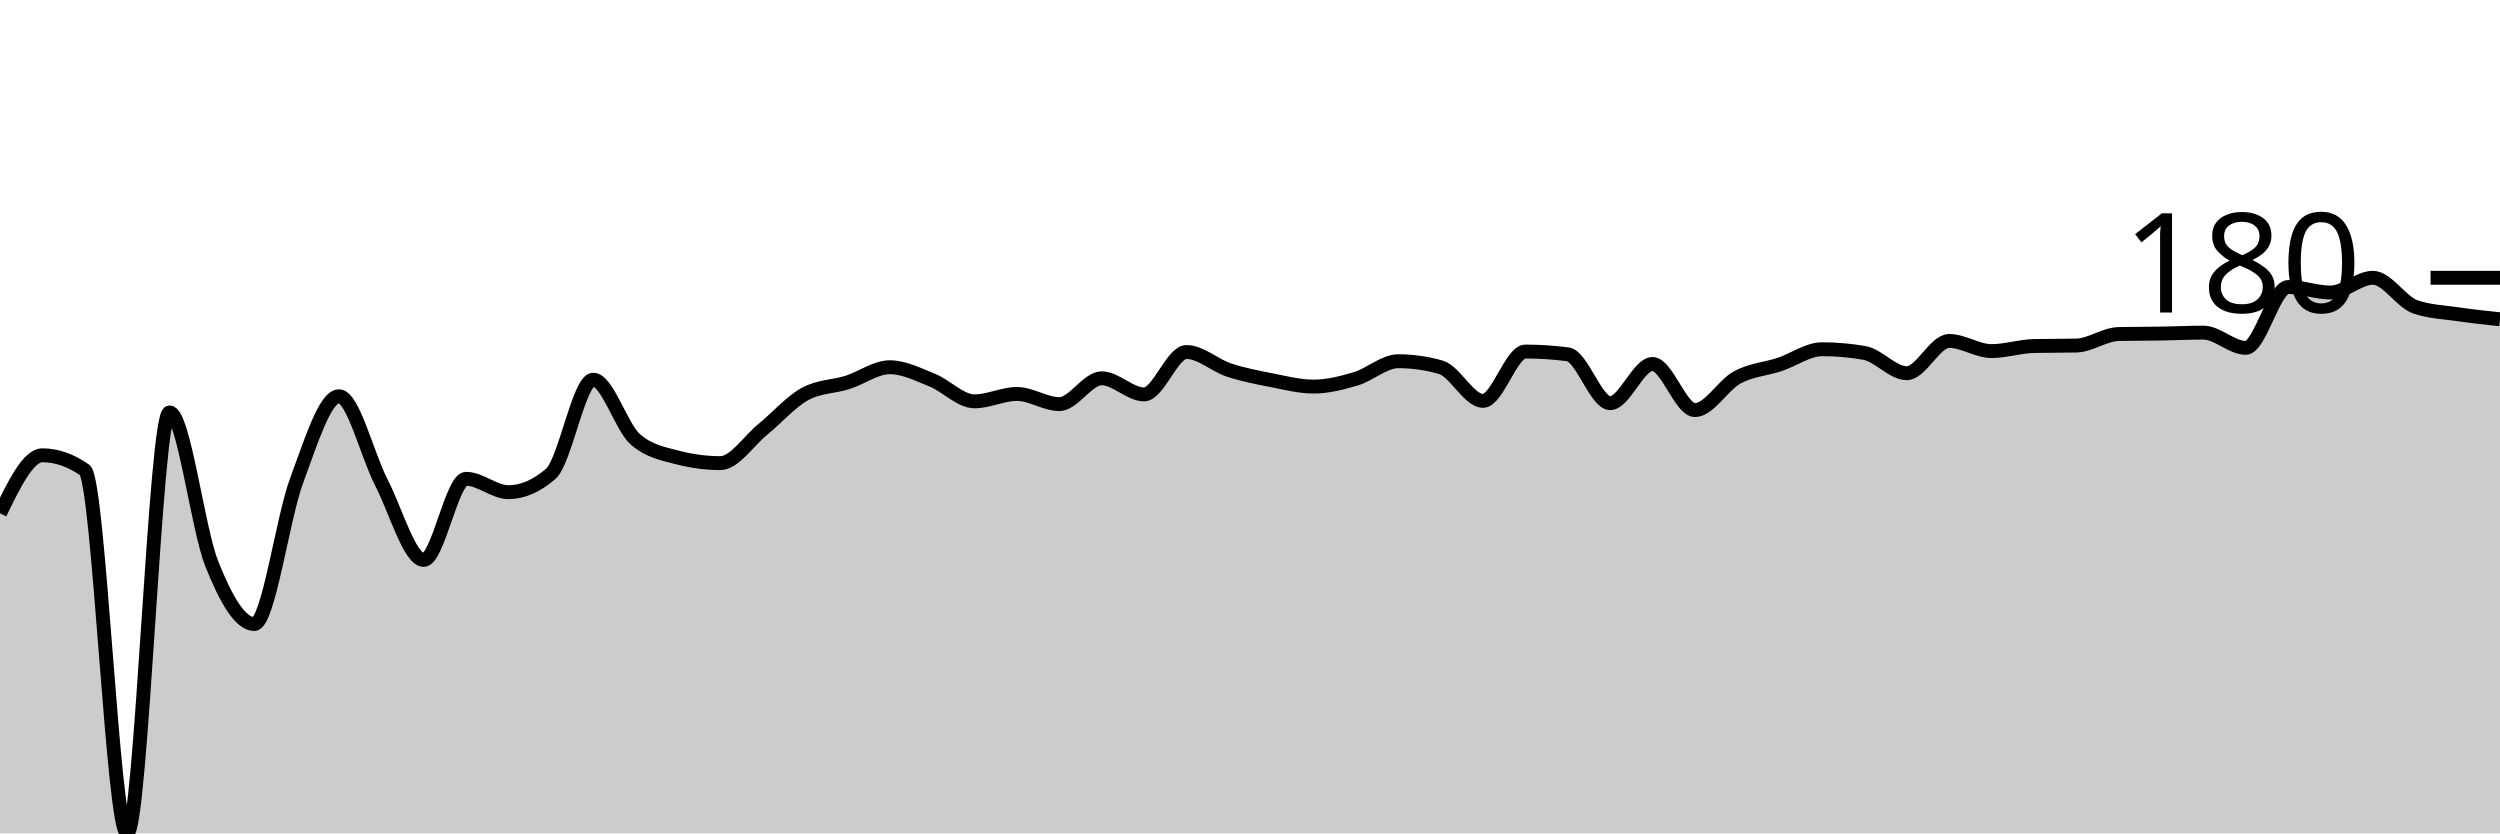
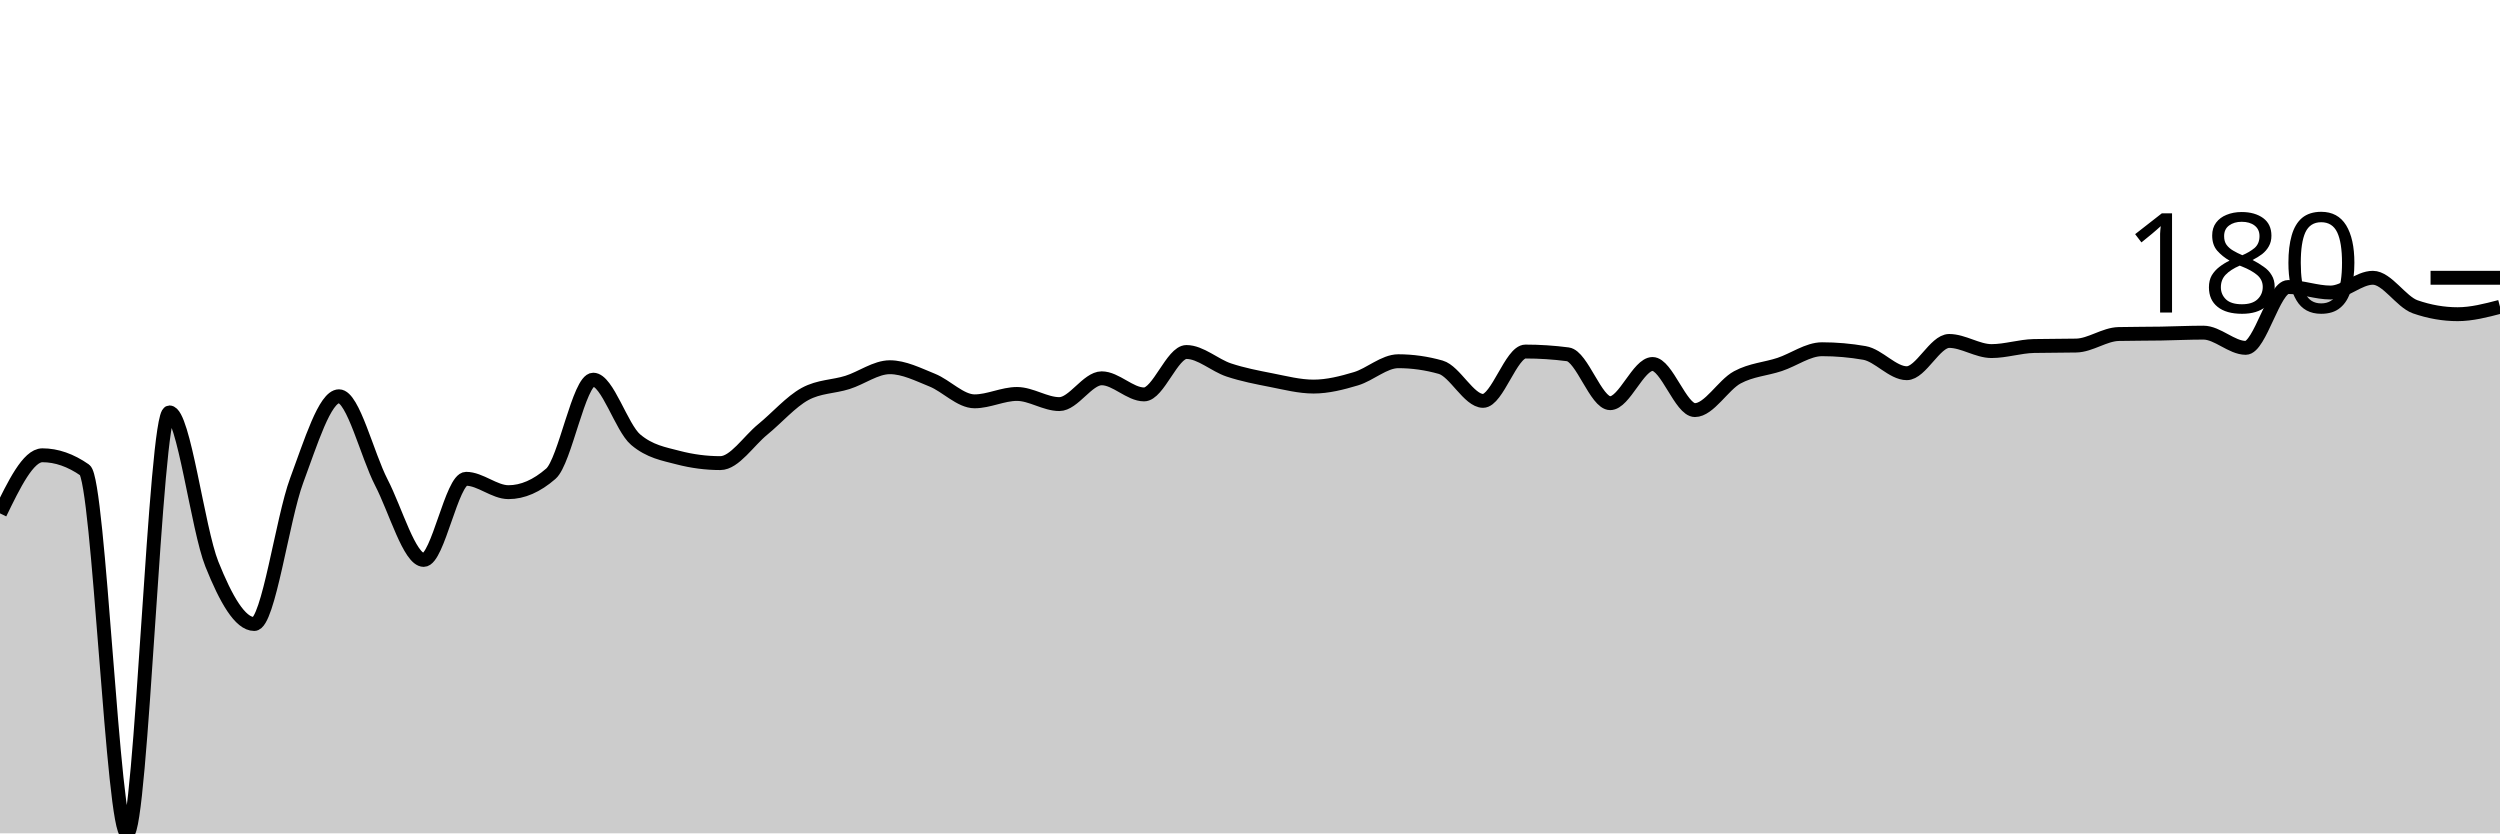
<svg xmlns="http://www.w3.org/2000/svg" viewBox="0 0 180 60">
  <g transform="translate(0,20)">
-     <path class="area" fill="rgba(0, 0, 0, 0.2)" d="M0,16.963C1.017,14.871,2.034,12.78,3.051,12.78C4.068,12.78,5.085,13.134,6.102,13.842C7.119,14.55,8.136,40,9.153,40C10.169,40,11.186,9.693,12.203,9.693C13.22,9.693,14.237,18.075,15.254,20.614C16.271,23.154,17.288,24.929,18.305,24.929C19.322,24.929,20.339,17.339,21.356,14.606C22.373,11.873,23.39,8.531,24.407,8.531C25.424,8.531,26.441,12.775,27.458,14.739C28.475,16.703,29.492,20.315,30.508,20.315C31.525,20.315,32.542,14.473,33.559,14.473C34.576,14.473,35.593,15.436,36.61,15.436C37.627,15.436,38.644,14.993,39.661,14.108C40.678,13.223,41.695,7.336,42.712,7.336C43.729,7.336,44.746,10.788,45.763,11.651C46.78,12.515,47.797,12.68,48.814,12.946C49.831,13.212,50.847,13.344,51.864,13.344C52.881,13.344,53.898,11.751,54.915,10.921C55.932,10.091,56.949,8.918,57.966,8.365C58.983,7.812,60,7.856,61.017,7.535C62.034,7.214,63.051,6.44,64.068,6.44C65.085,6.44,66.102,6.96,67.119,7.369C68.136,7.779,69.153,8.896,70.169,8.896C71.186,8.896,72.203,8.365,73.22,8.365C74.237,8.365,75.254,9.095,76.271,9.095C77.288,9.095,78.305,7.237,79.322,7.237C80.339,7.237,81.356,8.398,82.373,8.398C83.39,8.398,84.407,5.344,85.424,5.344C86.441,5.344,87.458,6.302,88.475,6.639C89.492,6.976,90.508,7.17,91.525,7.369C92.542,7.568,93.559,7.834,94.576,7.834C95.593,7.834,96.61,7.574,97.627,7.27C98.644,6.965,99.661,6.008,100.678,6.008C101.695,6.008,102.712,6.152,103.729,6.44C104.746,6.728,105.763,8.863,106.78,8.863C107.797,8.863,108.814,5.311,109.831,5.311C110.847,5.311,111.864,5.378,112.881,5.51C113.898,5.643,114.915,9.029,115.932,9.029C116.949,9.029,117.966,6.207,118.983,6.207C120,6.207,121.017,9.527,122.034,9.527C123.051,9.527,124.068,7.718,125.085,7.17C126.102,6.622,127.119,6.578,128.136,6.241C129.153,5.903,130.169,5.145,131.186,5.145C132.203,5.145,133.22,5.234,134.237,5.411C135.254,5.588,136.271,6.871,137.288,6.871C138.305,6.871,139.322,4.548,140.339,4.548C141.356,4.548,142.373,5.278,143.39,5.278C144.407,5.278,145.424,4.935,146.441,4.913C147.458,4.891,148.475,4.902,149.492,4.88C150.508,4.858,151.525,4.072,152.542,4.05C153.559,4.028,154.576,4.033,155.593,4.017C156.61,4,157.627,3.95,158.644,3.95C159.661,3.95,160.678,5.046,161.695,5.046C162.712,5.046,163.729,0.664,164.746,0.664C165.763,0.664,166.78,1.062,167.797,1.062C168.814,1.062,169.831,0,170.847,0C171.864,0,172.881,1.737,173.898,2.091C174.915,2.445,175.932,2.473,176.949,2.622C177.966,2.772,178.983,2.88,180,2.988L180,40C178.983,40,177.966,40,176.949,40C175.932,40,174.915,40,173.898,40C172.881,40,171.864,40,170.847,40C169.831,40,168.814,40,167.797,40C166.78,40,165.763,40,164.746,40C163.729,40,162.712,40,161.695,40C160.678,40,159.661,40,158.644,40C157.627,40,156.61,40,155.593,40C154.576,40,153.559,40,152.542,40C151.525,40,150.508,40,149.492,40C148.475,40,147.458,40,146.441,40C145.424,40,144.407,40,143.39,40C142.373,40,141.356,40,140.339,40C139.322,40,138.305,40,137.288,40C136.271,40,135.254,40,134.237,40C133.22,40,132.203,40,131.186,40C130.169,40,129.153,40,128.136,40C127.119,40,126.102,40,125.085,40C124.068,40,123.051,40,122.034,40C121.017,40,120,40,118.983,40C117.966,40,116.949,40,115.932,40C114.915,40,113.898,40,112.881,40C111.864,40,110.847,40,109.831,40C108.814,40,107.797,40,106.78,40C105.763,40,104.746,40,103.729,40C102.712,40,101.695,40,100.678,40C99.661,40,98.644,40,97.627,40C96.61,40,95.593,40,94.576,40C93.559,40,92.542,40,91.525,40C90.508,40,89.492,40,88.475,40C87.458,40,86.441,40,85.424,40C84.407,40,83.39,40,82.373,40C81.356,40,80.339,40,79.322,40C78.305,40,77.288,40,76.271,40C75.254,40,74.237,40,73.22,40C72.203,40,71.186,40,70.169,40C69.153,40,68.136,40,67.119,40C66.102,40,65.085,40,64.068,40C63.051,40,62.034,40,61.017,40C60,40,58.983,40,57.966,40C56.949,40,55.932,40,54.915,40C53.898,40,52.881,40,51.864,40C50.847,40,49.831,40,48.814,40C47.797,40,46.78,40,45.763,40C44.746,40,43.729,40,42.712,40C41.695,40,40.678,40,39.661,40C38.644,40,37.627,40,36.61,40C35.593,40,34.576,40,33.559,40C32.542,40,31.525,40,30.508,40C29.492,40,28.475,40,27.458,40C26.441,40,25.424,40,24.407,40C23.39,40,22.373,40,21.356,40C20.339,40,19.322,40,18.305,40C17.288,40,16.271,40,15.254,40C14.237,40,13.22,40,12.203,40C11.186,40,10.169,40,9.153,40C8.136,40,7.119,40,6.102,40C5.085,40,4.068,40,3.051,40C2.034,40,1.017,40,0,40Z" />
-     <path class="line" stroke="black" fill="none" d="M0,16.963C1.017,14.871,2.034,12.78,3.051,12.78C4.068,12.78,5.085,13.134,6.102,13.842C7.119,14.55,8.136,40,9.153,40C10.169,40,11.186,9.693,12.203,9.693C13.22,9.693,14.237,18.075,15.254,20.614C16.271,23.154,17.288,24.929,18.305,24.929C19.322,24.929,20.339,17.339,21.356,14.606C22.373,11.873,23.39,8.531,24.407,8.531C25.424,8.531,26.441,12.775,27.458,14.739C28.475,16.703,29.492,20.315,30.508,20.315C31.525,20.315,32.542,14.473,33.559,14.473C34.576,14.473,35.593,15.436,36.61,15.436C37.627,15.436,38.644,14.993,39.661,14.108C40.678,13.223,41.695,7.336,42.712,7.336C43.729,7.336,44.746,10.788,45.763,11.651C46.78,12.515,47.797,12.68,48.814,12.946C49.831,13.212,50.847,13.344,51.864,13.344C52.881,13.344,53.898,11.751,54.915,10.921C55.932,10.091,56.949,8.918,57.966,8.365C58.983,7.812,60,7.856,61.017,7.535C62.034,7.214,63.051,6.44,64.068,6.44C65.085,6.44,66.102,6.96,67.119,7.369C68.136,7.779,69.153,8.896,70.169,8.896C71.186,8.896,72.203,8.365,73.22,8.365C74.237,8.365,75.254,9.095,76.271,9.095C77.288,9.095,78.305,7.237,79.322,7.237C80.339,7.237,81.356,8.398,82.373,8.398C83.39,8.398,84.407,5.344,85.424,5.344C86.441,5.344,87.458,6.302,88.475,6.639C89.492,6.976,90.508,7.17,91.525,7.369C92.542,7.568,93.559,7.834,94.576,7.834C95.593,7.834,96.61,7.574,97.627,7.27C98.644,6.965,99.661,6.008,100.678,6.008C101.695,6.008,102.712,6.152,103.729,6.44C104.746,6.728,105.763,8.863,106.78,8.863C107.797,8.863,108.814,5.311,109.831,5.311C110.847,5.311,111.864,5.378,112.881,5.51C113.898,5.643,114.915,9.029,115.932,9.029C116.949,9.029,117.966,6.207,118.983,6.207C120,6.207,121.017,9.527,122.034,9.527C123.051,9.527,124.068,7.718,125.085,7.17C126.102,6.622,127.119,6.578,128.136,6.241C129.153,5.903,130.169,5.145,131.186,5.145C132.203,5.145,133.22,5.234,134.237,5.411C135.254,5.588,136.271,6.871,137.288,6.871C138.305,6.871,139.322,4.548,140.339,4.548C141.356,4.548,142.373,5.278,143.39,5.278C144.407,5.278,145.424,4.935,146.441,4.913C147.458,4.891,148.475,4.902,149.492,4.88C150.508,4.858,151.525,4.072,152.542,4.05C153.559,4.028,154.576,4.033,155.593,4.017C156.61,4,157.627,3.95,158.644,3.95C159.661,3.95,160.678,5.046,161.695,5.046C162.712,5.046,163.729,0.664,164.746,0.664C165.763,0.664,166.78,1.062,167.797,1.062C168.814,1.062,169.831,0,170.847,0C171.864,0,172.881,1.737,173.898,2.091C174.915,2.445,175.932,2.473,176.949,2.622C177.966,2.772,178.983,2.88,180,2.988" />
+     <path class="area" fill="rgba(0, 0, 0, 0.2)" d="M0,16.963C1.017,14.871,2.034,12.78,3.051,12.78C4.068,12.78,5.085,13.134,6.102,13.842C7.119,14.55,8.136,40,9.153,40C10.169,40,11.186,9.693,12.203,9.693C13.22,9.693,14.237,18.075,15.254,20.614C16.271,23.154,17.288,24.929,18.305,24.929C19.322,24.929,20.339,17.339,21.356,14.606C22.373,11.873,23.39,8.531,24.407,8.531C25.424,8.531,26.441,12.775,27.458,14.739C28.475,16.703,29.492,20.315,30.508,20.315C31.525,20.315,32.542,14.473,33.559,14.473C34.576,14.473,35.593,15.436,36.61,15.436C37.627,15.436,38.644,14.993,39.661,14.108C40.678,13.223,41.695,7.336,42.712,7.336C43.729,7.336,44.746,10.788,45.763,11.651C46.78,12.515,47.797,12.68,48.814,12.946C49.831,13.212,50.847,13.344,51.864,13.344C52.881,13.344,53.898,11.751,54.915,10.921C55.932,10.091,56.949,8.918,57.966,8.365C58.983,7.812,60,7.856,61.017,7.535C62.034,7.214,63.051,6.44,64.068,6.44C65.085,6.44,66.102,6.96,67.119,7.369C68.136,7.779,69.153,8.896,70.169,8.896C71.186,8.896,72.203,8.365,73.22,8.365C74.237,8.365,75.254,9.095,76.271,9.095C77.288,9.095,78.305,7.237,79.322,7.237C80.339,7.237,81.356,8.398,82.373,8.398C83.39,8.398,84.407,5.344,85.424,5.344C86.441,5.344,87.458,6.302,88.475,6.639C89.492,6.976,90.508,7.17,91.525,7.369C92.542,7.568,93.559,7.834,94.576,7.834C95.593,7.834,96.61,7.574,97.627,7.27C98.644,6.965,99.661,6.008,100.678,6.008C101.695,6.008,102.712,6.152,103.729,6.44C104.746,6.728,105.763,8.863,106.78,8.863C107.797,8.863,108.814,5.311,109.831,5.311C110.847,5.311,111.864,5.378,112.881,5.51C113.898,5.643,114.915,9.029,115.932,9.029C116.949,9.029,117.966,6.207,118.983,6.207C120,6.207,121.017,9.527,122.034,9.527C123.051,9.527,124.068,7.718,125.085,7.17C126.102,6.622,127.119,6.578,128.136,6.241C129.153,5.903,130.169,5.145,131.186,5.145C132.203,5.145,133.22,5.234,134.237,5.411C135.254,5.588,136.271,6.871,137.288,6.871C138.305,6.871,139.322,4.548,140.339,4.548C141.356,4.548,142.373,5.278,143.39,5.278C144.407,5.278,145.424,4.935,146.441,4.913C147.458,4.891,148.475,4.902,149.492,4.88C150.508,4.858,151.525,4.072,152.542,4.05C153.559,4.028,154.576,4.033,155.593,4.017C156.61,4,157.627,3.95,158.644,3.95C159.661,3.95,160.678,5.046,161.695,5.046C162.712,5.046,163.729,0.664,164.746,0.664C165.763,0.664,166.78,1.062,167.797,1.062C168.814,1.062,169.831,0,170.847,0C171.864,0,172.881,1.737,173.898,2.091C174.915,2.445,175.932,2.622,176.949,2.622C177.966,2.622,178.983,2.357,180,2.091L180,40C178.983,40,177.966,40,176.949,40C175.932,40,174.915,40,173.898,40C172.881,40,171.864,40,170.847,40C169.831,40,168.814,40,167.797,40C166.78,40,165.763,40,164.746,40C163.729,40,162.712,40,161.695,40C160.678,40,159.661,40,158.644,40C157.627,40,156.61,40,155.593,40C154.576,40,153.559,40,152.542,40C151.525,40,150.508,40,149.492,40C148.475,40,147.458,40,146.441,40C145.424,40,144.407,40,143.39,40C142.373,40,141.356,40,140.339,40C139.322,40,138.305,40,137.288,40C136.271,40,135.254,40,134.237,40C133.22,40,132.203,40,131.186,40C130.169,40,129.153,40,128.136,40C127.119,40,126.102,40,125.085,40C124.068,40,123.051,40,122.034,40C121.017,40,120,40,118.983,40C117.966,40,116.949,40,115.932,40C114.915,40,113.898,40,112.881,40C111.864,40,110.847,40,109.831,40C108.814,40,107.797,40,106.78,40C105.763,40,104.746,40,103.729,40C102.712,40,101.695,40,100.678,40C99.661,40,98.644,40,97.627,40C96.61,40,95.593,40,94.576,40C93.559,40,92.542,40,91.525,40C90.508,40,89.492,40,88.475,40C87.458,40,86.441,40,85.424,40C84.407,40,83.39,40,82.373,40C81.356,40,80.339,40,79.322,40C78.305,40,77.288,40,76.271,40C75.254,40,74.237,40,73.22,40C72.203,40,71.186,40,70.169,40C69.153,40,68.136,40,67.119,40C66.102,40,65.085,40,64.068,40C63.051,40,62.034,40,61.017,40C60,40,58.983,40,57.966,40C56.949,40,55.932,40,54.915,40C53.898,40,52.881,40,51.864,40C50.847,40,49.831,40,48.814,40C47.797,40,46.78,40,45.763,40C44.746,40,43.729,40,42.712,40C41.695,40,40.678,40,39.661,40C38.644,40,37.627,40,36.61,40C35.593,40,34.576,40,33.559,40C32.542,40,31.525,40,30.508,40C29.492,40,28.475,40,27.458,40C26.441,40,25.424,40,24.407,40C23.39,40,22.373,40,21.356,40C20.339,40,19.322,40,18.305,40C17.288,40,16.271,40,15.254,40C14.237,40,13.22,40,12.203,40C11.186,40,10.169,40,9.153,40C8.136,40,7.119,40,6.102,40C5.085,40,4.068,40,3.051,40C2.034,40,1.017,40,0,40Z" />
+     <path class="line" stroke="black" fill="none" d="M0,16.963C1.017,14.871,2.034,12.78,3.051,12.78C4.068,12.78,5.085,13.134,6.102,13.842C7.119,14.55,8.136,40,9.153,40C10.169,40,11.186,9.693,12.203,9.693C13.22,9.693,14.237,18.075,15.254,20.614C16.271,23.154,17.288,24.929,18.305,24.929C19.322,24.929,20.339,17.339,21.356,14.606C22.373,11.873,23.39,8.531,24.407,8.531C25.424,8.531,26.441,12.775,27.458,14.739C28.475,16.703,29.492,20.315,30.508,20.315C31.525,20.315,32.542,14.473,33.559,14.473C34.576,14.473,35.593,15.436,36.61,15.436C37.627,15.436,38.644,14.993,39.661,14.108C40.678,13.223,41.695,7.336,42.712,7.336C43.729,7.336,44.746,10.788,45.763,11.651C46.78,12.515,47.797,12.68,48.814,12.946C49.831,13.212,50.847,13.344,51.864,13.344C52.881,13.344,53.898,11.751,54.915,10.921C55.932,10.091,56.949,8.918,57.966,8.365C58.983,7.812,60,7.856,61.017,7.535C62.034,7.214,63.051,6.44,64.068,6.44C65.085,6.44,66.102,6.96,67.119,7.369C68.136,7.779,69.153,8.896,70.169,8.896C71.186,8.896,72.203,8.365,73.22,8.365C74.237,8.365,75.254,9.095,76.271,9.095C77.288,9.095,78.305,7.237,79.322,7.237C80.339,7.237,81.356,8.398,82.373,8.398C83.39,8.398,84.407,5.344,85.424,5.344C86.441,5.344,87.458,6.302,88.475,6.639C89.492,6.976,90.508,7.17,91.525,7.369C92.542,7.568,93.559,7.834,94.576,7.834C95.593,7.834,96.61,7.574,97.627,7.27C98.644,6.965,99.661,6.008,100.678,6.008C101.695,6.008,102.712,6.152,103.729,6.44C104.746,6.728,105.763,8.863,106.78,8.863C107.797,8.863,108.814,5.311,109.831,5.311C110.847,5.311,111.864,5.378,112.881,5.51C113.898,5.643,114.915,9.029,115.932,9.029C116.949,9.029,117.966,6.207,118.983,6.207C120,6.207,121.017,9.527,122.034,9.527C123.051,9.527,124.068,7.718,125.085,7.17C126.102,6.622,127.119,6.578,128.136,6.241C129.153,5.903,130.169,5.145,131.186,5.145C132.203,5.145,133.22,5.234,134.237,5.411C135.254,5.588,136.271,6.871,137.288,6.871C138.305,6.871,139.322,4.548,140.339,4.548C141.356,4.548,142.373,5.278,143.39,5.278C144.407,5.278,145.424,4.935,146.441,4.913C147.458,4.891,148.475,4.902,149.492,4.88C150.508,4.858,151.525,4.072,152.542,4.05C153.559,4.028,154.576,4.033,155.593,4.017C156.61,4,157.627,3.95,158.644,3.95C159.661,3.95,160.678,5.046,161.695,5.046C162.712,5.046,163.729,0.664,164.746,0.664C165.763,0.664,166.78,1.062,167.797,1.062C168.814,1.062,169.831,0,170.847,0C171.864,0,172.881,1.737,173.898,2.091C174.915,2.445,175.932,2.622,176.949,2.622C177.966,2.622,178.983,2.357,180,2.091" />
    <path class="axis-ceiling" stroke-width="1" stroke="black" fill="none" d="M175,0L180,0" />
    <text class="axis-ceiling-label" font-family="sans-serif" text-anchor="end" font-size="10px" x="170" y="2.5">180</text>
  </g>
</svg>
